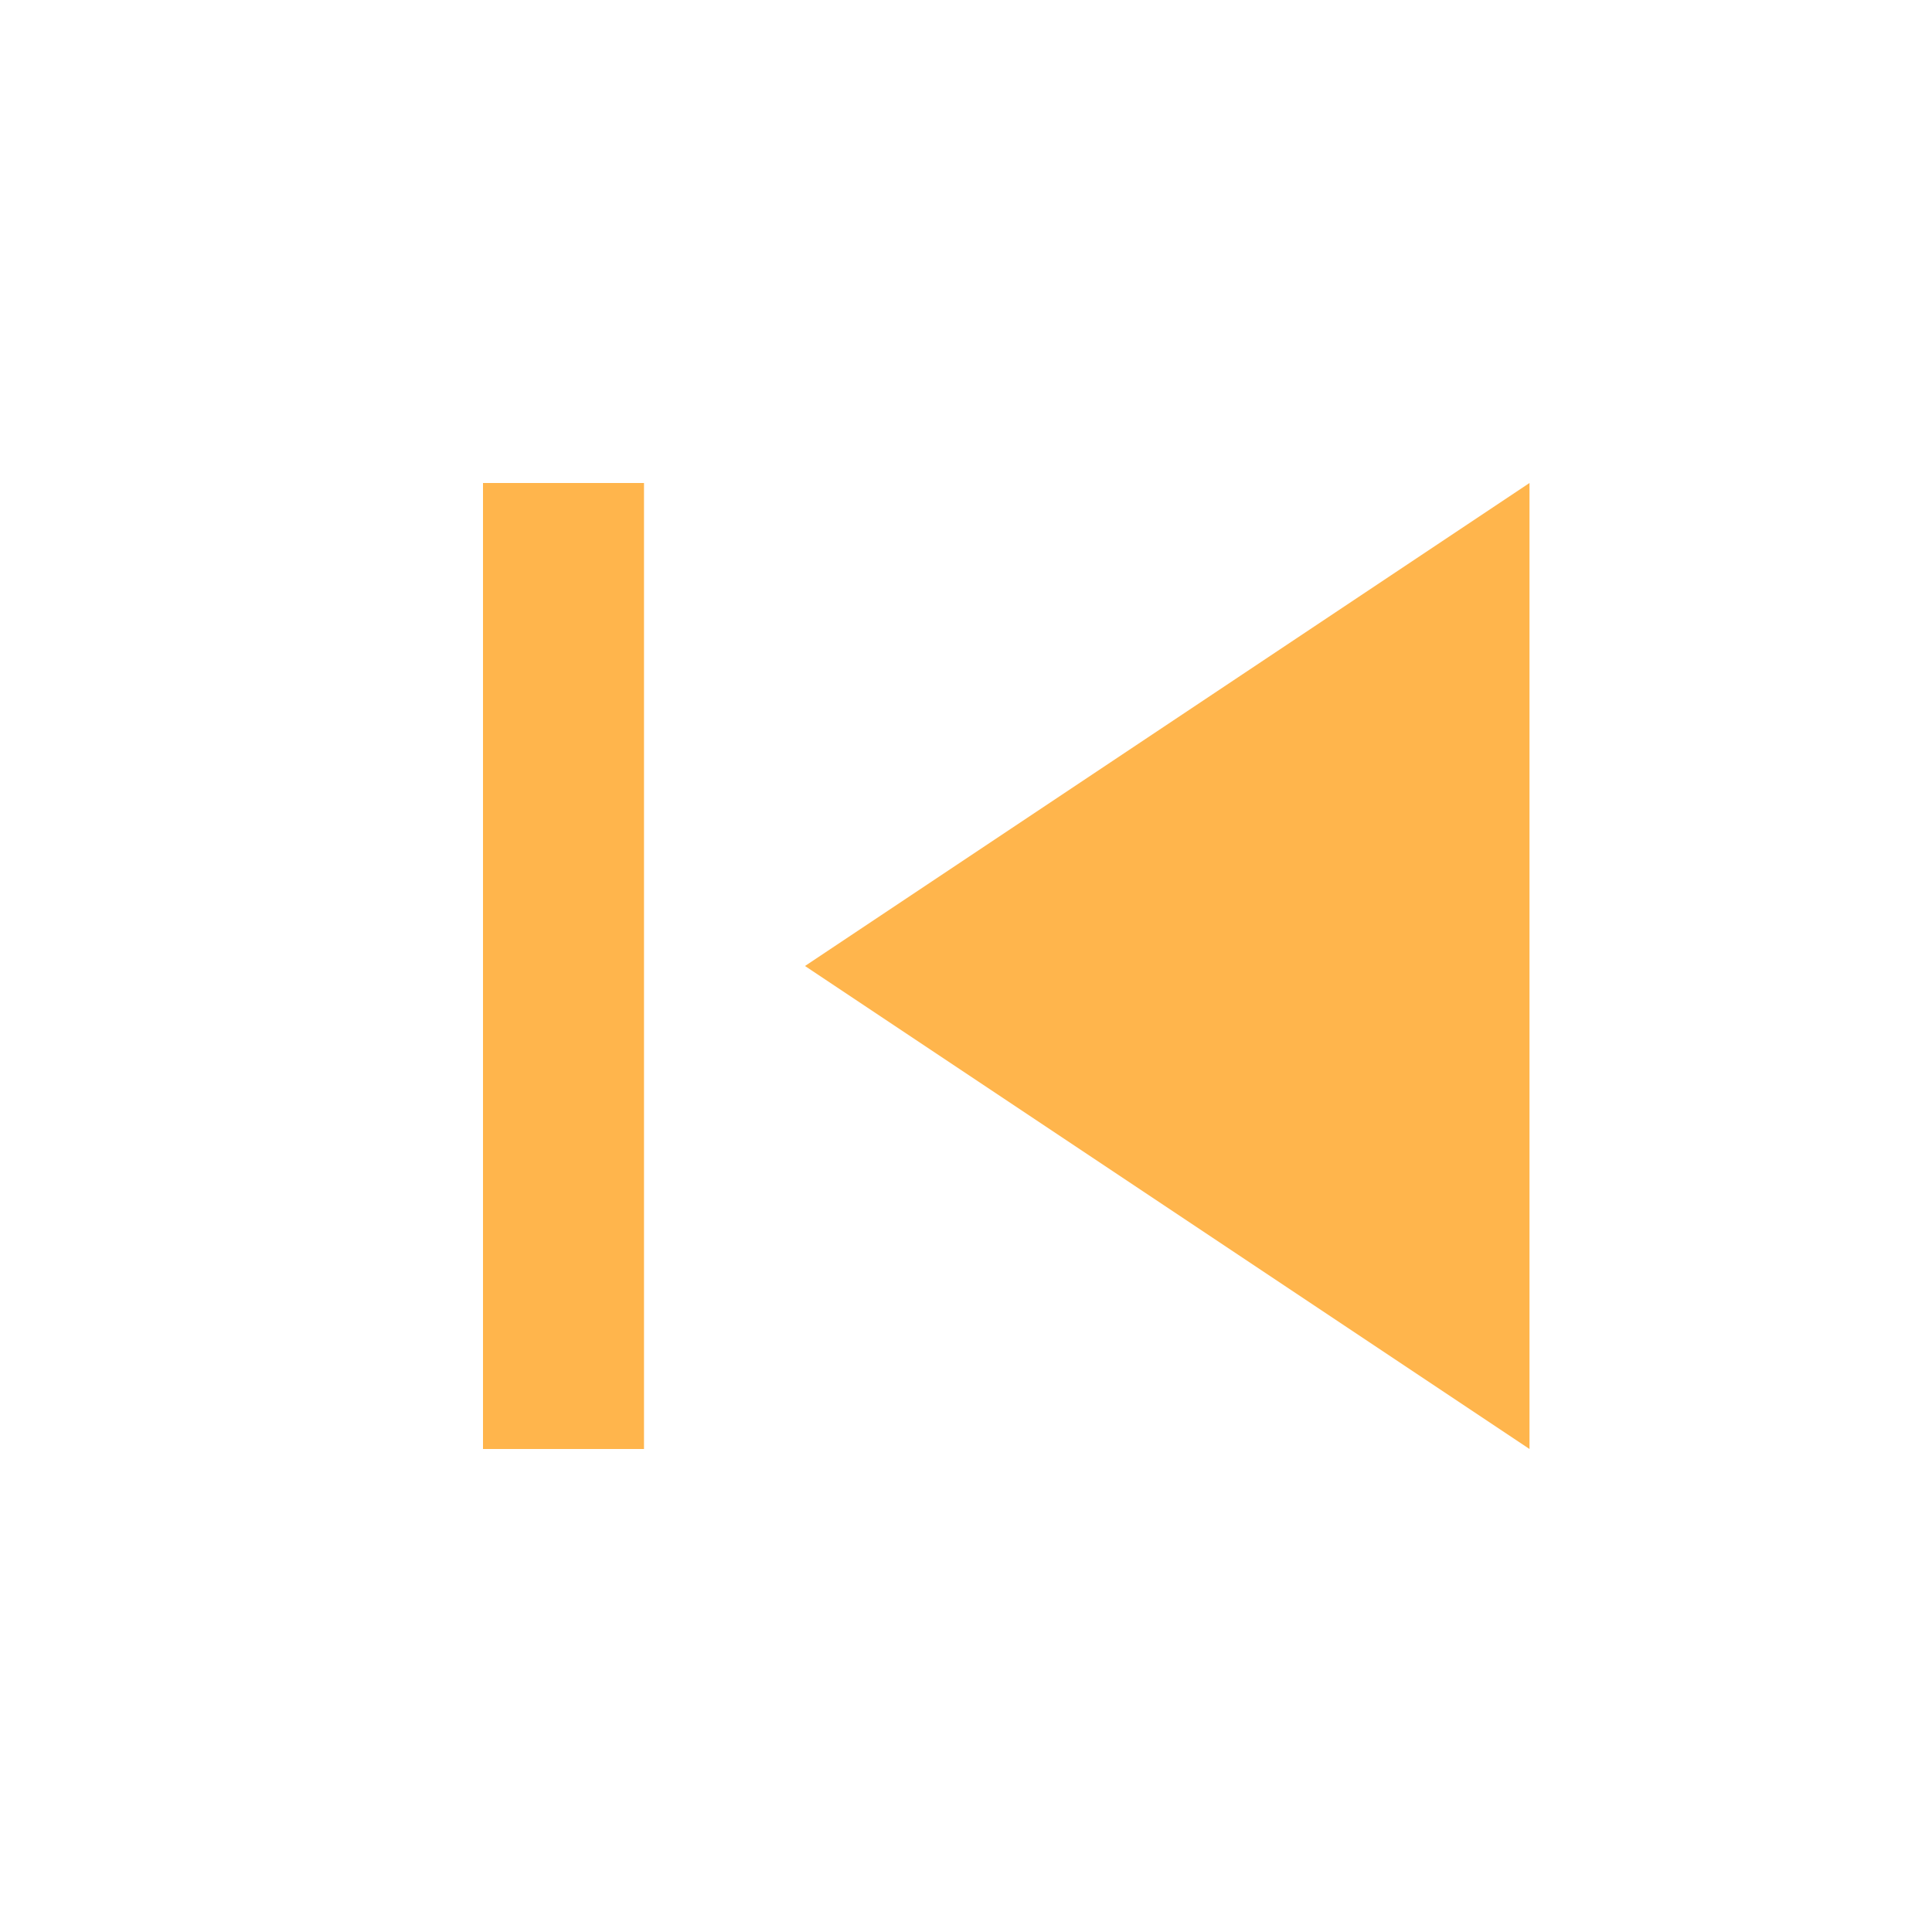
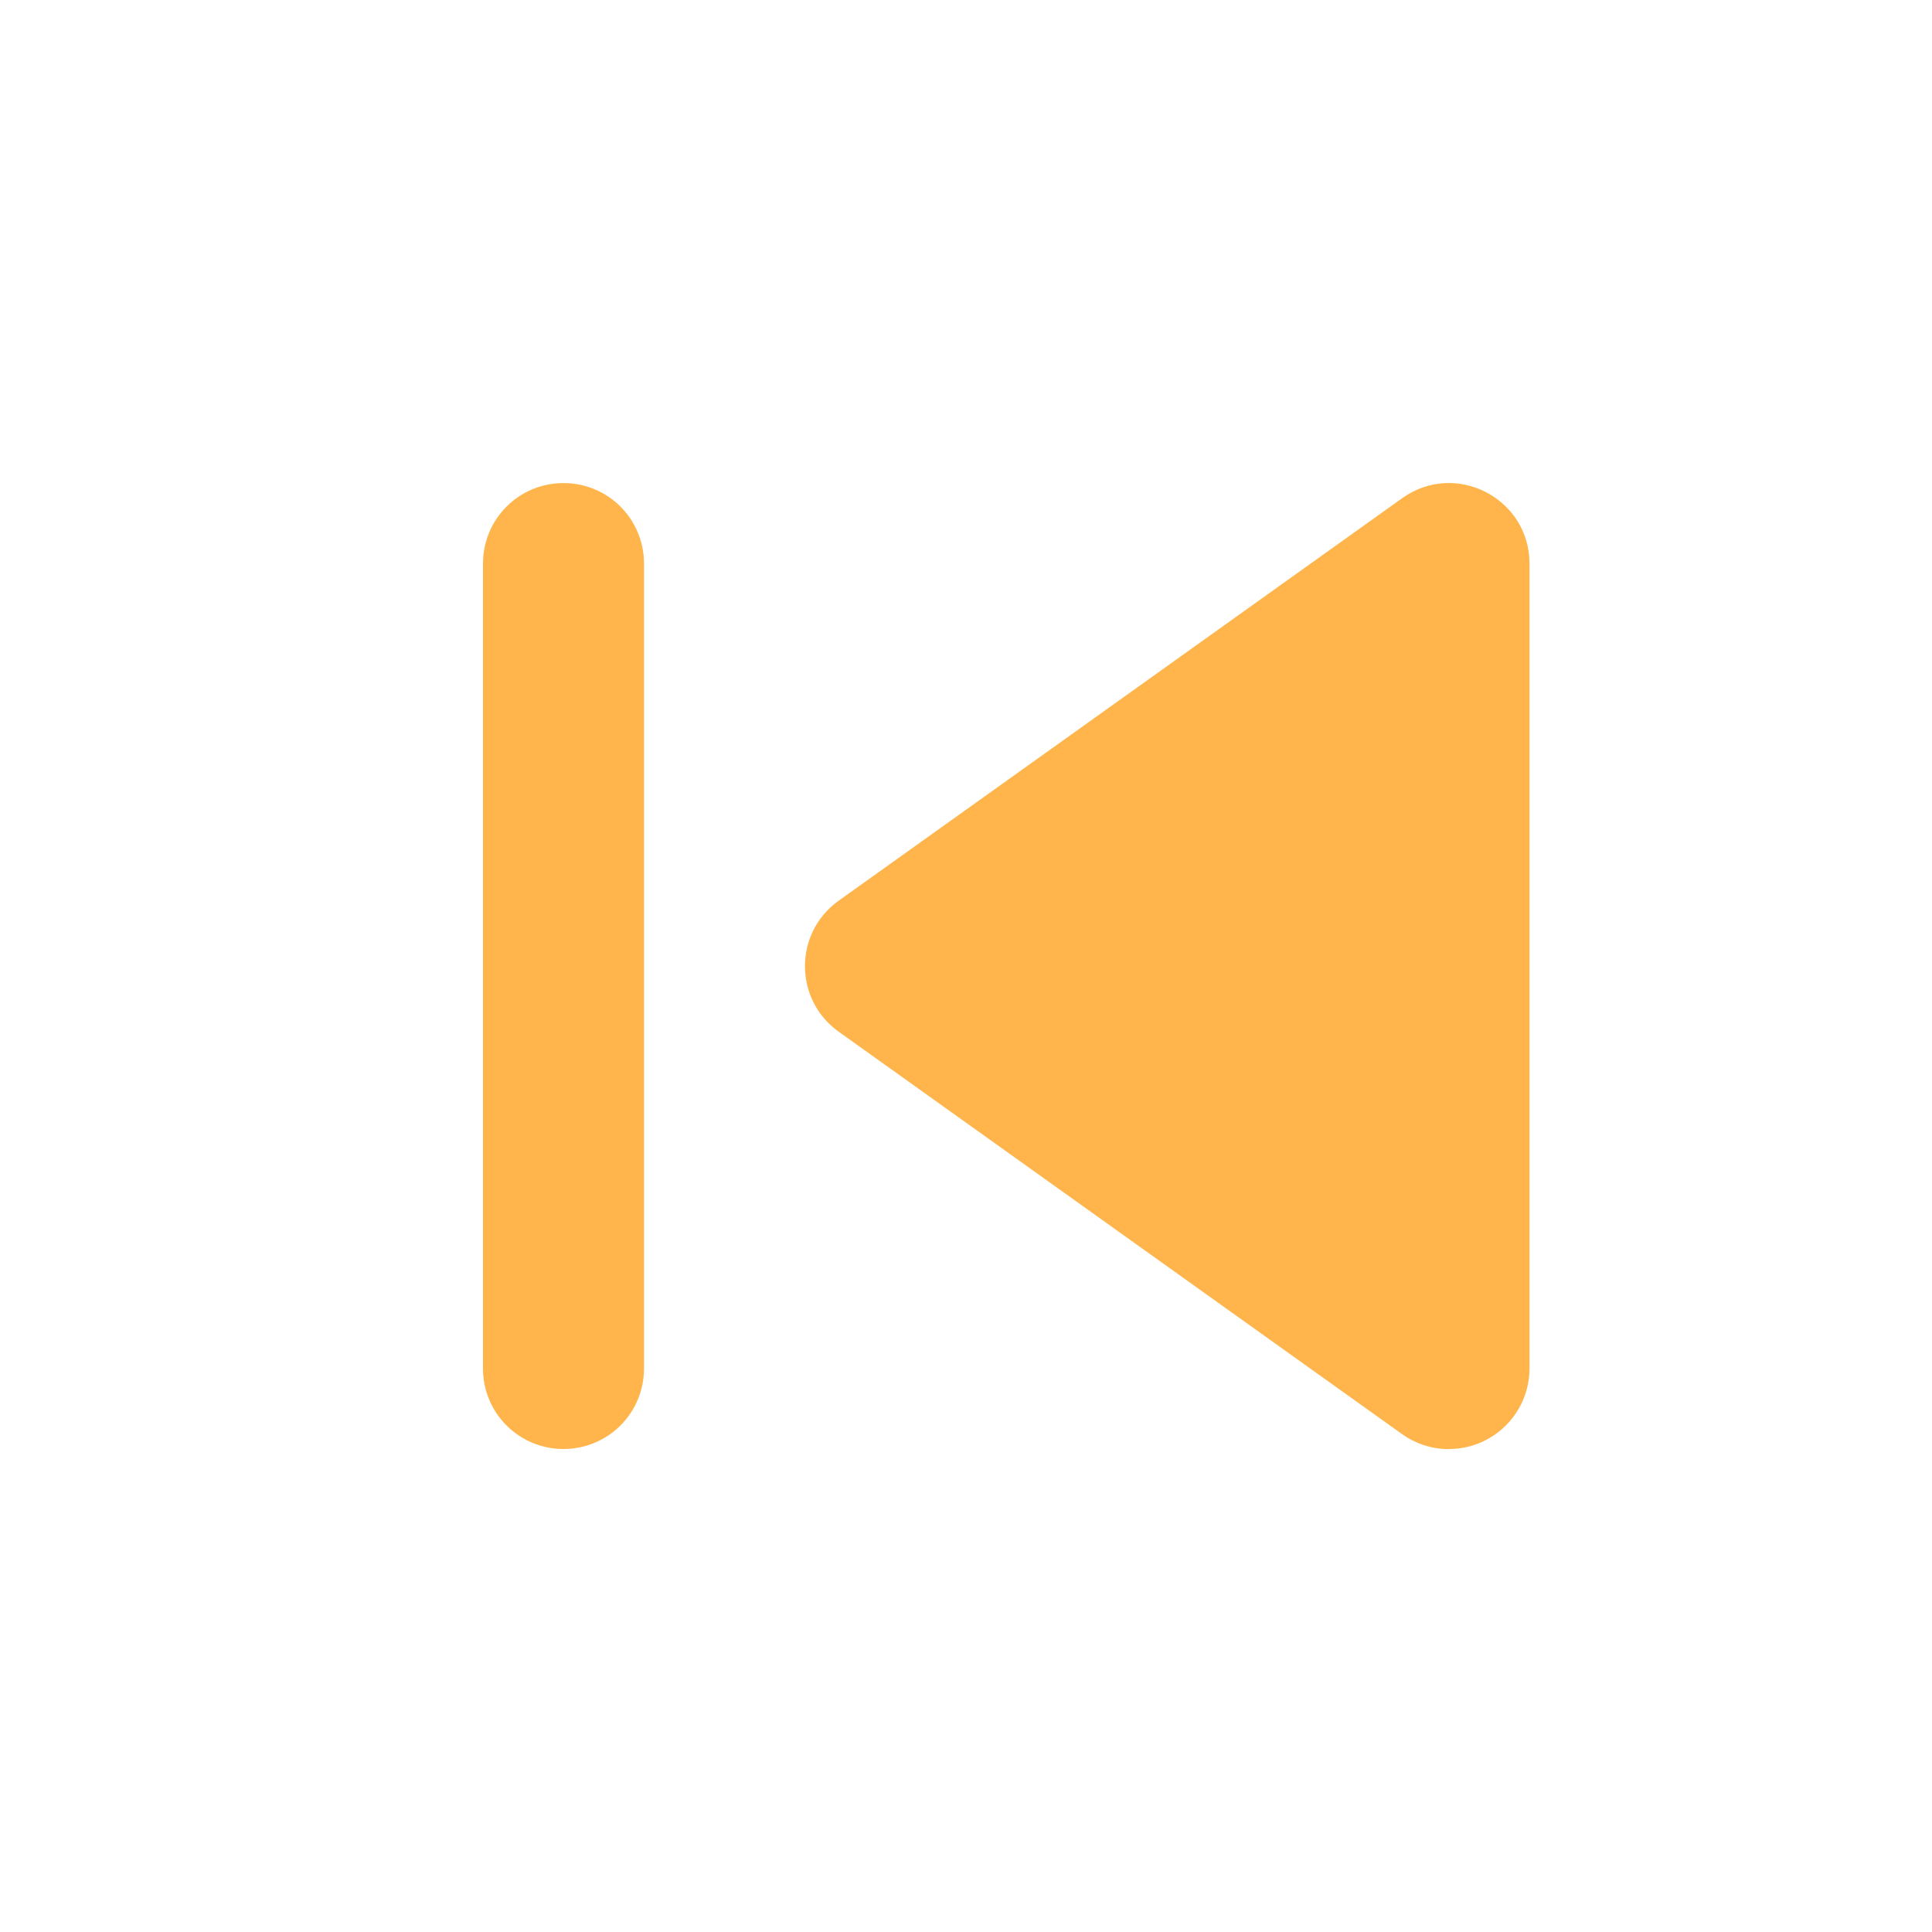
<svg xmlns="http://www.w3.org/2000/svg" width="24" height="24" id="svg4682" version="1.1">
  <defs id="defs4684" />
  <g id="layer1" transform="translate(0,-1028.362)">
-     <path style="color:#000000;fill:#ffb54c;fill-opacity:1;fill-rule:nonzero;stroke:none;marker:none;visibility:visible;display:inline;overflow:visible;enable-background:accumulate" d="m 19,1046.362 0,-12 -9,6 9,6 z m -11,0 0,-12 -2,0 0,12 2,0 z" id="path5067" />
+     <path style="color:#000000;font-style:normal;font-variant:normal;font-weight:normal;font-stretch:normal;font-size:medium;line-height:normal;font-family:sans-serif;font-variant-ligatures:normal;font-variant-position:normal;font-variant-caps:normal;font-variant-numeric:normal;font-variant-alternates:normal;font-feature-settings:normal;text-indent:0;text-align:start;text-decoration:none;text-decoration-line:none;text-decoration-style:solid;text-decoration-color:#000000;letter-spacing:normal;word-spacing:normal;text-transform:none;writing-mode:lr-tb;direction:ltr;text-orientation:mixed;dominant-baseline:auto;baseline-shift:baseline;text-anchor:start;white-space:normal;shape-padding:0;clip-rule:nonzero;display:inline;overflow:visible;visibility:visible;opacity:1;isolation:auto;mix-blend-mode:normal;color-interpolation:sRGB;color-interpolation-filters:linearRGB;solid-color:#000000;solid-opacity:1;vector-effect:none;fill:#ffb54c;fill-opacity:1;fill-rule:evenodd;stroke:none;stroke-width:2;stroke-linecap:butt;stroke-linejoin:round;stroke-miterlimit:4;stroke-dasharray:none;stroke-dashoffset:0;stroke-opacity:1;color-rendering:auto;image-rendering:auto;shape-rendering:auto;text-rendering:auto;enable-background:accumulate" d="m 7,1046.362 c 0.554,0 1,-0.446 1,-1 v -9.999 c 0,-0.554 -0.446,-1 -1,-1 -0.554,0 -1,0.446 -1,1 v 9.999 c 0,0.554 0.446,1 1,1 z m 10.98,0 c 0.559,0.011 1.018,-0.439 1.02,-0.998 v -9.999 c 9e-4,-0.814 -0.92,-1.288 -1.582,-0.814 l -7,5 c -0.558,0.399 -0.558,1.228 0,1.627 l 7,5 c 0.164,0.117 0.36,0.182 0.562,0.185 z" id="path7957" />
  </g>
</svg>
